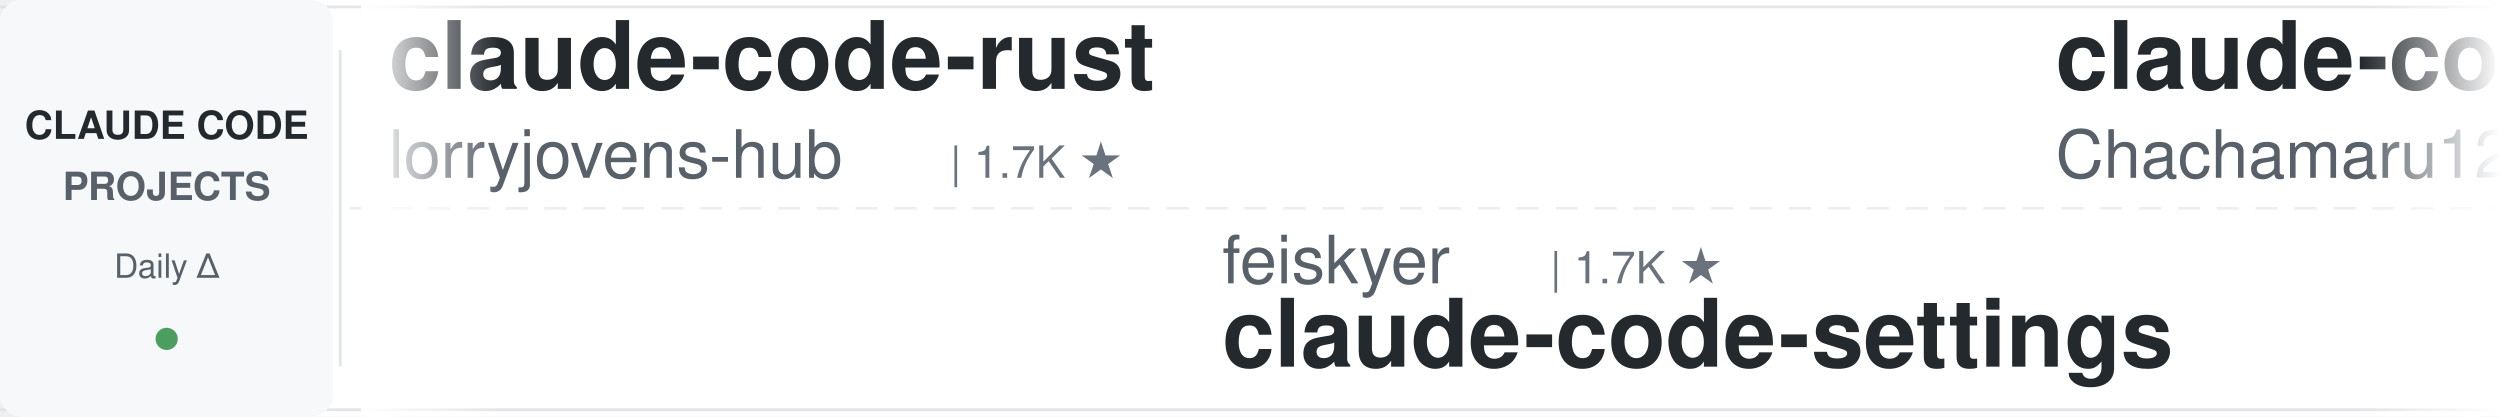
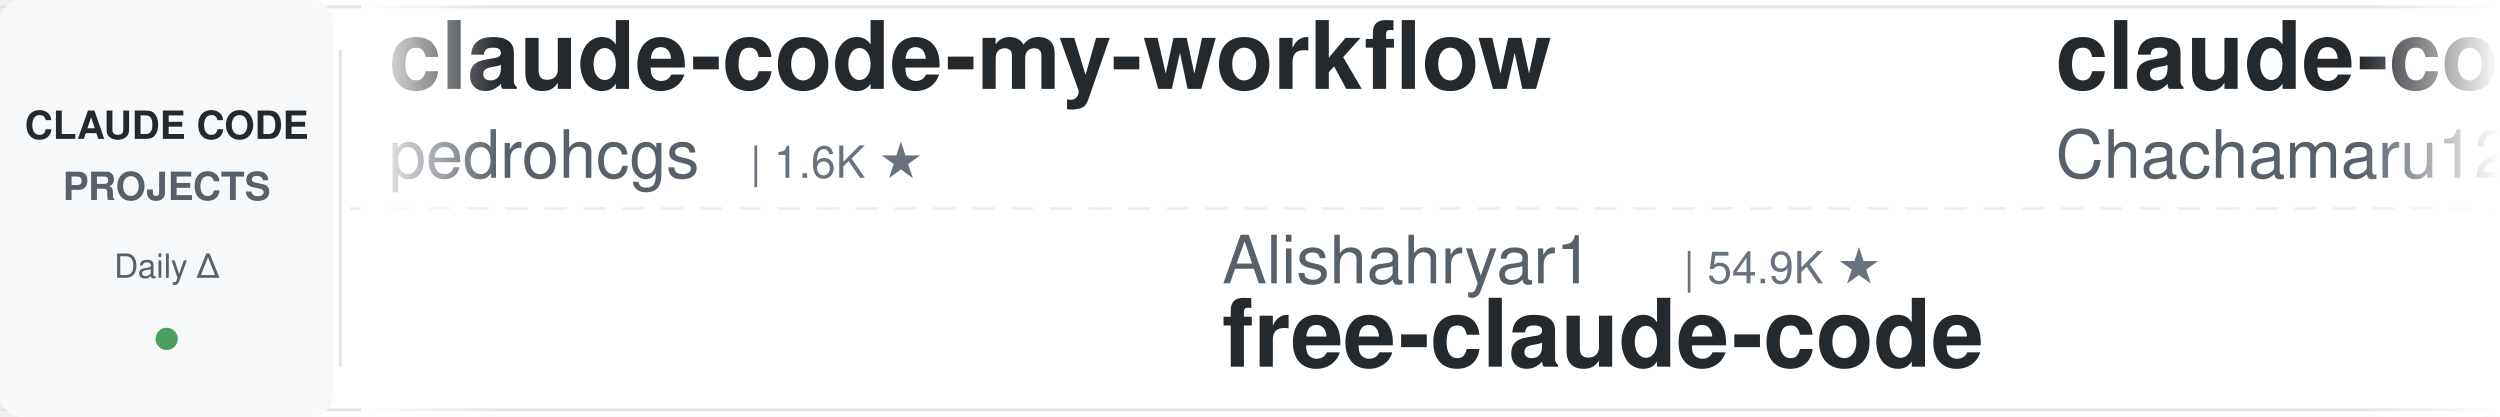
<svg xmlns="http://www.w3.org/2000/svg" width="900" height="150">
  <defs>
    <linearGradient id="leftFade" x1="0%" y1="0%" x2="100%" y2="0%">
      <stop offset="0%" style="stop-color:#ffffff;stop-opacity:1" />
      <stop offset="100%" style="stop-color:#ffffff;stop-opacity:0" />
    </linearGradient>
    <linearGradient id="rightFade" x1="0%" y1="0%" x2="100%" y2="0%">
      <stop offset="0%" style="stop-color:#ffffff;stop-opacity:0" />
      <stop offset="100%" style="stop-color:#ffffff;stop-opacity:1" />
    </linearGradient>
  </defs>
  <rect width="900" height="150" fill="#ffffff" rx="8" />
  <rect x="0" y="2" width="900" height="1" fill="#e1e4e8" />
  <rect x="0" y="147" width="900" height="1" fill="#e1e4e8" />
  <line x1="0" y1="75" x2="900" y2="75" stroke="#e1e4e8" stroke-width="1" stroke-dasharray="8 6" opacity="0.6" />
  <rect x="0" y="0" width="120" height="150" fill="#f6f8fa" rx="8" />
  <text x="60" y="50" font-family="-apple-system, BlinkMacSystemFont, 'Segoe UI', Helvetica, Arial, sans-serif" font-size="14" font-weight="600" fill="#24292e" text-anchor="middle">CLAUDE CODE</text>
  <text x="60" y="72" font-family="-apple-system, BlinkMacSystemFont, 'Segoe UI', Helvetica, Arial, sans-serif" font-size="14" font-weight="600" fill="#586069" text-anchor="middle">PROJECTS</text>
  <text x="60" y="100" font-family="-apple-system, BlinkMacSystemFont, 'Segoe UI', Helvetica, Arial, sans-serif" font-size="12" font-weight="500" fill="#586069" text-anchor="middle">Daily Δ</text>
  <circle cx="60" cy="122" r="4" fill="#22863a" opacity="0.8" />
  <rect x="122" y="18" width="1" height="114" fill="#e1e4e8" />
  <clipPath id="tickerClip">
    <rect x="130" y="0" width="770" height="150" />
  </clipPath>
  <g clip-path="url(#tickerClip)">
    <g id="tickerItems">
      <animateTransform attributeName="transform" attributeType="XML" type="translate" from="0 0" to="-3000 0" dur="54s" repeatCount="indefinite" />
      <g transform="translate(0, 0)">
-         <text x="140" y="32" font-family="-apple-system, BlinkMacSystemFont, 'Segoe UI', Helvetica, Arial, sans-serif" font-size="34" font-weight="600" fill="#24292e">claude-code-rust</text>
-         <text x="140" y="64" font-family="-apple-system, BlinkMacSystemFont, 'Segoe UI', Helvetica, Arial, sans-serif" font-size="24" font-weight="400" fill="#586069">lorryjovens-hub</text>
-         <text x="342" y="64" font-family="-apple-system, BlinkMacSystemFont, 'Segoe UI', Helvetica, Arial, sans-serif" font-size="16" font-weight="500" fill="#6a737d">| 1.7K ★</text>
+         <text x="140" y="32" font-family="-apple-system, BlinkMacSystemFont, 'Segoe UI', Helvetica, Arial, sans-serif" font-size="34" font-weight="600" fill="#24292e">claude-code-my-workflow</text>
+         <text x="140" y="64" font-family="-apple-system, BlinkMacSystemFont, 'Segoe UI', Helvetica, Arial, sans-serif" font-size="24" font-weight="400" fill="#586069">pedrohcgs</text>
+         <text x="270" y="64" font-family="-apple-system, BlinkMacSystemFont, 'Segoe UI', Helvetica, Arial, sans-serif" font-size="16" font-weight="500" fill="#6a737d">| 1.6K ★</text>
      </g>
      <g transform="translate(300, 0)">
-         <text x="140" y="102" font-family="-apple-system, BlinkMacSystemFont, 'Segoe UI', Helvetica, Arial, sans-serif" font-size="24" font-weight="400" fill="#586069">feiskyer</text>
-         <text x="258" y="102" font-family="-apple-system, BlinkMacSystemFont, 'Segoe UI', Helvetica, Arial, sans-serif" font-size="16" font-weight="500" fill="#6a737d">| 1.7K ★</text>
-         <text x="140" y="132" font-family="-apple-system, BlinkMacSystemFont, 'Segoe UI', Helvetica, Arial, sans-serif" font-size="34" font-weight="600" fill="#24292e">claude-code-settings</text>
+         <text x="140" y="102" font-family="-apple-system, BlinkMacSystemFont, 'Segoe UI', Helvetica, Arial, sans-serif" font-size="24" font-weight="400" fill="#586069">Alishahryar1</text>
+         <text x="306" y="102" font-family="-apple-system, BlinkMacSystemFont, 'Segoe UI', Helvetica, Arial, sans-serif" font-size="16" font-weight="500" fill="#6a737d">| 54.9K ★</text>
+         <text x="140" y="132" font-family="-apple-system, BlinkMacSystemFont, 'Segoe UI', Helvetica, Arial, sans-serif" font-size="34" font-weight="600" fill="#24292e">free-claude-code</text>
      </g>
      <g transform="translate(600, 0)">
        <text x="140" y="32" font-family="-apple-system, BlinkMacSystemFont, 'Segoe UI', Helvetica, Arial, sans-serif" font-size="34" font-weight="600" fill="#24292e">claude-code-harness</text>
        <text x="140" y="64" font-family="-apple-system, BlinkMacSystemFont, 'Segoe UI', Helvetica, Arial, sans-serif" font-size="24" font-weight="400" fill="#586069">Chachamaru127</text>
        <text x="318" y="64" font-family="-apple-system, BlinkMacSystemFont, 'Segoe UI', Helvetica, Arial, sans-serif" font-size="16" font-weight="500" fill="#6a737d">| 3.1K ★</text>
      </g>
      <g transform="translate(900, 0)">
-         <text x="140" y="102" font-family="-apple-system, BlinkMacSystemFont, 'Segoe UI', Helvetica, Arial, sans-serif" font-size="24" font-weight="400" fill="#586069">anthropics</text>
-         <text x="282" y="102" font-family="-apple-system, BlinkMacSystemFont, 'Segoe UI', Helvetica, Arial, sans-serif" font-size="16" font-weight="500" fill="#6a737d">| 8.9K ★</text>
-         <text x="140" y="132" font-family="-apple-system, BlinkMacSystemFont, 'Segoe UI', Helvetica, Arial, sans-serif" font-size="34" font-weight="600" fill="#24292e">claude-code-action</text>
+         <text x="140" y="102" font-family="-apple-system, BlinkMacSystemFont, 'Segoe UI', Helvetica, Arial, sans-serif" font-size="24" font-weight="400" fill="#586069">jqueryscript</text>
+         <text x="306" y="102" font-family="-apple-system, BlinkMacSystemFont, 'Segoe UI', Helvetica, Arial, sans-serif" font-size="16" font-weight="500" fill="#6a737d">| 514 ★</text>
+         <text x="140" y="132" font-family="-apple-system, BlinkMacSystemFont, 'Segoe UI', Helvetica, Arial, sans-serif" font-size="34" font-weight="600" fill="#24292e">awesome-claude-code</text>
      </g>
      <g transform="translate(1200, 0)">
-         <text x="140" y="32" font-family="-apple-system, BlinkMacSystemFont, 'Segoe UI', Helvetica, Arial, sans-serif" font-size="34" font-weight="600" fill="#24292e">claude-code-reverse</text>
-         <text x="140" y="64" font-family="-apple-system, BlinkMacSystemFont, 'Segoe UI', Helvetica, Arial, sans-serif" font-size="24" font-weight="400" fill="#586069">Yuyz0112</text>
-         <text x="258" y="64" font-family="-apple-system, BlinkMacSystemFont, 'Segoe UI', Helvetica, Arial, sans-serif" font-size="16" font-weight="500" fill="#6a737d">| 2.4K ★</text>
+         <text x="140" y="32" font-family="-apple-system, BlinkMacSystemFont, 'Segoe UI', Helvetica, Arial, sans-serif" font-size="34" font-weight="600" fill="#24292e">edmunds-claude-code</text>
+         <text x="140" y="64" font-family="-apple-system, BlinkMacSystemFont, 'Segoe UI', Helvetica, Arial, sans-serif" font-size="24" font-weight="400" fill="#586069">edmund-io</text>
+         <text x="270" y="64" font-family="-apple-system, BlinkMacSystemFont, 'Segoe UI', Helvetica, Arial, sans-serif" font-size="16" font-weight="500" fill="#6a737d">| 1.5K ★</text>
      </g>
      <g transform="translate(1500, 0)">
-         <text x="140" y="102" font-family="-apple-system, BlinkMacSystemFont, 'Segoe UI', Helvetica, Arial, sans-serif" font-size="24" font-weight="400" fill="#586069">overwirehq</text>
-         <text x="282" y="102" font-family="-apple-system, BlinkMacSystemFont, 'Segoe UI', Helvetica, Arial, sans-serif" font-size="16" font-weight="500" fill="#6a737d">| 2.8K ★</text>
-         <text x="140" y="132" font-family="-apple-system, BlinkMacSystemFont, 'Segoe UI', Helvetica, Arial, sans-serif" font-size="34" font-weight="600" fill="#24292e">claude-code-telegram</text>
+         <text x="140" y="102" font-family="-apple-system, BlinkMacSystemFont, 'Segoe UI', Helvetica, Arial, sans-serif" font-size="24" font-weight="400" fill="#586069">AprilNEA</text>
+         <text x="258" y="102" font-family="-apple-system, BlinkMacSystemFont, 'Segoe UI', Helvetica, Arial, sans-serif" font-size="16" font-weight="500" fill="#6a737d">| 391 ★</text>
+         <text x="140" y="132" font-family="-apple-system, BlinkMacSystemFont, 'Segoe UI', Helvetica, Arial, sans-serif" font-size="34" font-weight="600" fill="#24292e">claude-code-source</text>
      </g>
      <g transform="translate(1800, 0)">
-         <text x="140" y="32" font-family="-apple-system, BlinkMacSystemFont, 'Segoe UI', Helvetica, Arial, sans-serif" font-size="34" font-weight="600" fill="#24292e">claude-code-infrastructu...</text>
-         <text x="140" y="64" font-family="-apple-system, BlinkMacSystemFont, 'Segoe UI', Helvetica, Arial, sans-serif" font-size="24" font-weight="400" fill="#586069">diet103</text>
-         <text x="246" y="64" font-family="-apple-system, BlinkMacSystemFont, 'Segoe UI', Helvetica, Arial, sans-serif" font-size="16" font-weight="500" fill="#6a737d">| 10.0K ★</text>
+         <text x="140" y="32" font-family="-apple-system, BlinkMacSystemFont, 'Segoe UI', Helvetica, Arial, sans-serif" font-size="34" font-weight="600" fill="#24292e">Open-ClaudeCode</text>
+         <text x="140" y="64" font-family="-apple-system, BlinkMacSystemFont, 'Segoe UI', Helvetica, Arial, sans-serif" font-size="24" font-weight="400" fill="#586069">LING71671</text>
+         <text x="270" y="64" font-family="-apple-system, BlinkMacSystemFont, 'Segoe UI', Helvetica, Arial, sans-serif" font-size="16" font-weight="500" fill="#6a737d">| 949 ★</text>
      </g>
      <g transform="translate(2100, 0)">
-         <text x="140" y="102" font-family="-apple-system, BlinkMacSystemFont, 'Segoe UI', Helvetica, Arial, sans-serif" font-size="24" font-weight="400" fill="#586069">ccplugins</text>
-         <text x="270" y="102" font-family="-apple-system, BlinkMacSystemFont, 'Segoe UI', Helvetica, Arial, sans-serif" font-size="16" font-weight="500" fill="#6a737d">| 938 ★</text>
-         <text x="140" y="132" font-family="-apple-system, BlinkMacSystemFont, 'Segoe UI', Helvetica, Arial, sans-serif" font-size="34" font-weight="600" fill="#24292e">awesome-claude-code-plug...</text>
+         <text x="140" y="102" font-family="-apple-system, BlinkMacSystemFont, 'Segoe UI', Helvetica, Arial, sans-serif" font-size="24" font-weight="400" fill="#586069">WorldFlowAI</text>
+         <text x="294" y="102" font-family="-apple-system, BlinkMacSystemFont, 'Segoe UI', Helvetica, Arial, sans-serif" font-size="16" font-weight="500" fill="#6a737d">| 2.9K ★</text>
+         <text x="140" y="132" font-family="-apple-system, BlinkMacSystemFont, 'Segoe UI', Helvetica, Arial, sans-serif" font-size="34" font-weight="600" fill="#24292e">everything-claude-code</text>
      </g>
      <g transform="translate(2400, 0)">
-         <text x="140" y="32" font-family="-apple-system, BlinkMacSystemFont, 'Segoe UI', Helvetica, Arial, sans-serif" font-size="34" font-weight="600" fill="#24292e">claude-code-showcase</text>
-         <text x="140" y="64" font-family="-apple-system, BlinkMacSystemFont, 'Segoe UI', Helvetica, Arial, sans-serif" font-size="24" font-weight="400" fill="#586069">ChrisWiles</text>
-         <text x="282" y="64" font-family="-apple-system, BlinkMacSystemFont, 'Segoe UI', Helvetica, Arial, sans-serif" font-size="16" font-weight="500" fill="#6a737d">| 6.1K ★</text>
+         <text x="140" y="32" font-family="-apple-system, BlinkMacSystemFont, 'Segoe UI', Helvetica, Arial, sans-serif" font-size="34" font-weight="600" fill="#24292e">claude-code-source</text>
+         <text x="140" y="64" font-family="-apple-system, BlinkMacSystemFont, 'Segoe UI', Helvetica, Arial, sans-serif" font-size="24" font-weight="400" fill="#586069">hangsman</text>
+         <text x="258" y="64" font-family="-apple-system, BlinkMacSystemFont, 'Segoe UI', Helvetica, Arial, sans-serif" font-size="16" font-weight="500" fill="#6a737d">| 794 ★</text>
      </g>
      <g transform="translate(2700, 0)">
-         <text x="140" y="102" font-family="-apple-system, BlinkMacSystemFont, 'Segoe UI', Helvetica, Arial, sans-serif" font-size="24" font-weight="400" fill="#586069">anthropics</text>
-         <text x="282" y="102" font-family="-apple-system, BlinkMacSystemFont, 'Segoe UI', Helvetica, Arial, sans-serif" font-size="16" font-weight="500" fill="#6a737d">| 981 ★</text>
-         <text x="140" y="132" font-family="-apple-system, BlinkMacSystemFont, 'Segoe UI', Helvetica, Arial, sans-serif" font-size="34" font-weight="600" fill="#24292e">claude-code-base-action</text>
+         <text x="140" y="102" font-family="-apple-system, BlinkMacSystemFont, 'Segoe UI', Helvetica, Arial, sans-serif" font-size="24" font-weight="400" fill="#586069">andrew-kramer-inno</text>
+         <text x="378" y="102" font-family="-apple-system, BlinkMacSystemFont, 'Segoe UI', Helvetica, Arial, sans-serif" font-size="16" font-weight="500" fill="#6a737d">| 596 ★</text>
+         <text x="140" y="132" font-family="-apple-system, BlinkMacSystemFont, 'Segoe UI', Helvetica, Arial, sans-serif" font-size="34" font-weight="600" fill="#24292e">claude-code-source-build</text>
      </g>
      <g transform="translate(3000, 0)">
-         <text x="140" y="32" font-family="-apple-system, BlinkMacSystemFont, 'Segoe UI', Helvetica, Arial, sans-serif" font-size="34" font-weight="600" fill="#24292e">claude-code-rust</text>
-         <text x="140" y="64" font-family="-apple-system, BlinkMacSystemFont, 'Segoe UI', Helvetica, Arial, sans-serif" font-size="24" font-weight="400" fill="#586069">lorryjovens-hub</text>
-         <text x="342" y="64" font-family="-apple-system, BlinkMacSystemFont, 'Segoe UI', Helvetica, Arial, sans-serif" font-size="16" font-weight="500" fill="#6a737d">| 1.7K ★</text>
+         <text x="140" y="32" font-family="-apple-system, BlinkMacSystemFont, 'Segoe UI', Helvetica, Arial, sans-serif" font-size="34" font-weight="600" fill="#24292e">claude-code-my-workflow</text>
+         <text x="140" y="64" font-family="-apple-system, BlinkMacSystemFont, 'Segoe UI', Helvetica, Arial, sans-serif" font-size="24" font-weight="400" fill="#586069">pedrohcgs</text>
+         <text x="270" y="64" font-family="-apple-system, BlinkMacSystemFont, 'Segoe UI', Helvetica, Arial, sans-serif" font-size="16" font-weight="500" fill="#6a737d">| 1.6K ★</text>
      </g>
      <g transform="translate(3300, 0)">
-         <text x="140" y="102" font-family="-apple-system, BlinkMacSystemFont, 'Segoe UI', Helvetica, Arial, sans-serif" font-size="24" font-weight="400" fill="#586069">feiskyer</text>
-         <text x="258" y="102" font-family="-apple-system, BlinkMacSystemFont, 'Segoe UI', Helvetica, Arial, sans-serif" font-size="16" font-weight="500" fill="#6a737d">| 1.7K ★</text>
-         <text x="140" y="132" font-family="-apple-system, BlinkMacSystemFont, 'Segoe UI', Helvetica, Arial, sans-serif" font-size="34" font-weight="600" fill="#24292e">claude-code-settings</text>
+         <text x="140" y="102" font-family="-apple-system, BlinkMacSystemFont, 'Segoe UI', Helvetica, Arial, sans-serif" font-size="24" font-weight="400" fill="#586069">Alishahryar1</text>
+         <text x="306" y="102" font-family="-apple-system, BlinkMacSystemFont, 'Segoe UI', Helvetica, Arial, sans-serif" font-size="16" font-weight="500" fill="#6a737d">| 54.9K ★</text>
+         <text x="140" y="132" font-family="-apple-system, BlinkMacSystemFont, 'Segoe UI', Helvetica, Arial, sans-serif" font-size="34" font-weight="600" fill="#24292e">free-claude-code</text>
      </g>
      <g transform="translate(3600, 0)">
        <text x="140" y="32" font-family="-apple-system, BlinkMacSystemFont, 'Segoe UI', Helvetica, Arial, sans-serif" font-size="34" font-weight="600" fill="#24292e">claude-code-harness</text>
        <text x="140" y="64" font-family="-apple-system, BlinkMacSystemFont, 'Segoe UI', Helvetica, Arial, sans-serif" font-size="24" font-weight="400" fill="#586069">Chachamaru127</text>
        <text x="318" y="64" font-family="-apple-system, BlinkMacSystemFont, 'Segoe UI', Helvetica, Arial, sans-serif" font-size="16" font-weight="500" fill="#6a737d">| 3.1K ★</text>
      </g>
      <g transform="translate(3900, 0)">
-         <text x="140" y="102" font-family="-apple-system, BlinkMacSystemFont, 'Segoe UI', Helvetica, Arial, sans-serif" font-size="24" font-weight="400" fill="#586069">anthropics</text>
-         <text x="282" y="102" font-family="-apple-system, BlinkMacSystemFont, 'Segoe UI', Helvetica, Arial, sans-serif" font-size="16" font-weight="500" fill="#6a737d">| 8.9K ★</text>
-         <text x="140" y="132" font-family="-apple-system, BlinkMacSystemFont, 'Segoe UI', Helvetica, Arial, sans-serif" font-size="34" font-weight="600" fill="#24292e">claude-code-action</text>
+         <text x="140" y="102" font-family="-apple-system, BlinkMacSystemFont, 'Segoe UI', Helvetica, Arial, sans-serif" font-size="24" font-weight="400" fill="#586069">jqueryscript</text>
+         <text x="306" y="102" font-family="-apple-system, BlinkMacSystemFont, 'Segoe UI', Helvetica, Arial, sans-serif" font-size="16" font-weight="500" fill="#6a737d">| 514 ★</text>
+         <text x="140" y="132" font-family="-apple-system, BlinkMacSystemFont, 'Segoe UI', Helvetica, Arial, sans-serif" font-size="34" font-weight="600" fill="#24292e">awesome-claude-code</text>
      </g>
    </g>
  </g>
  <rect x="130" y="0" width="50" height="150" fill="url(#leftFade)" />
  <rect x="850" y="0" width="50" height="150" fill="url(#rightFade)" />
</svg>
